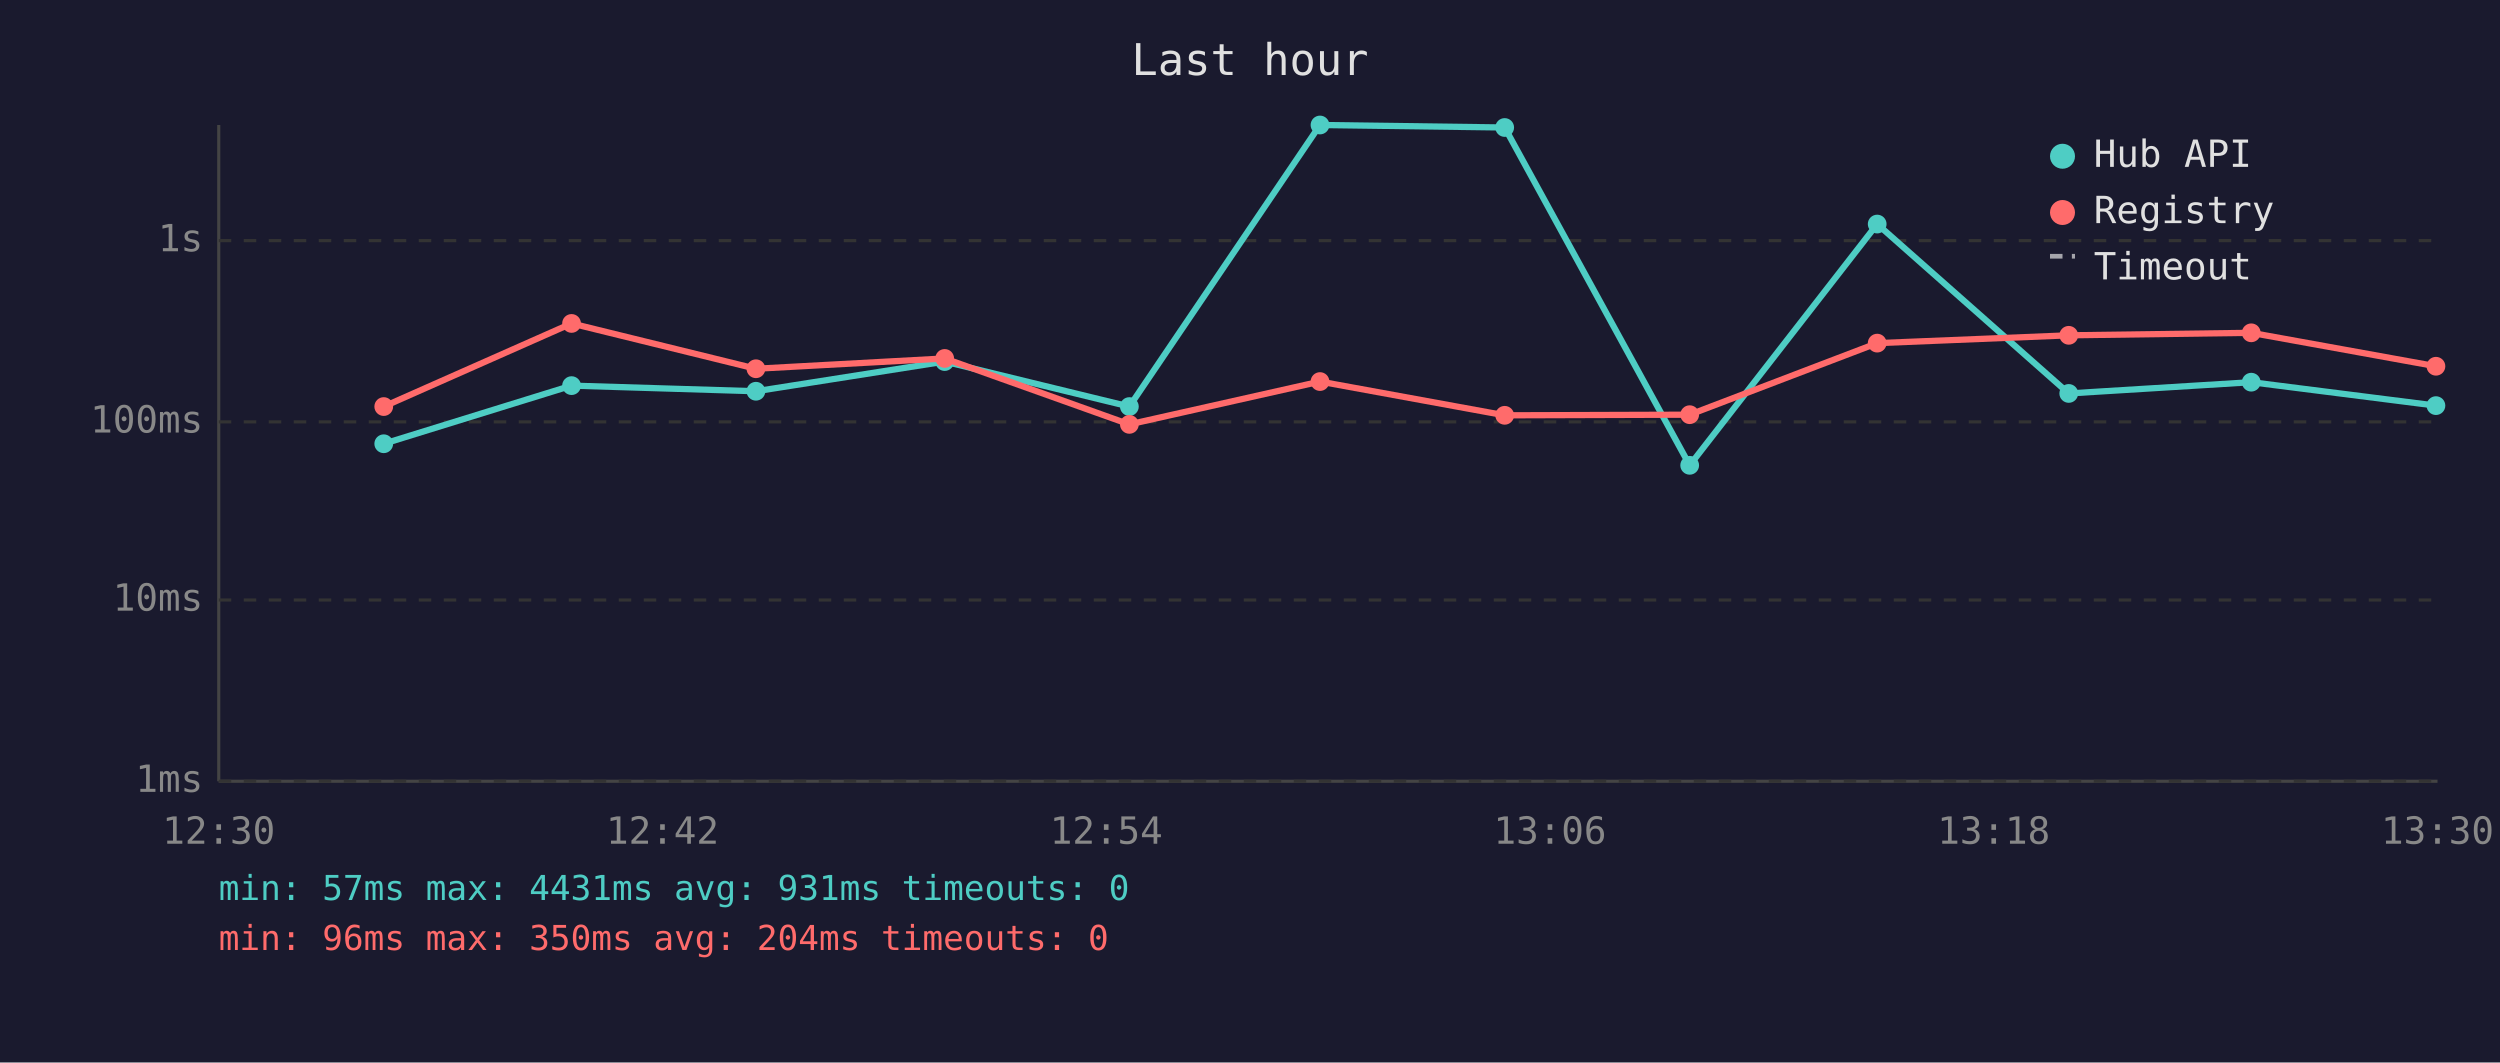
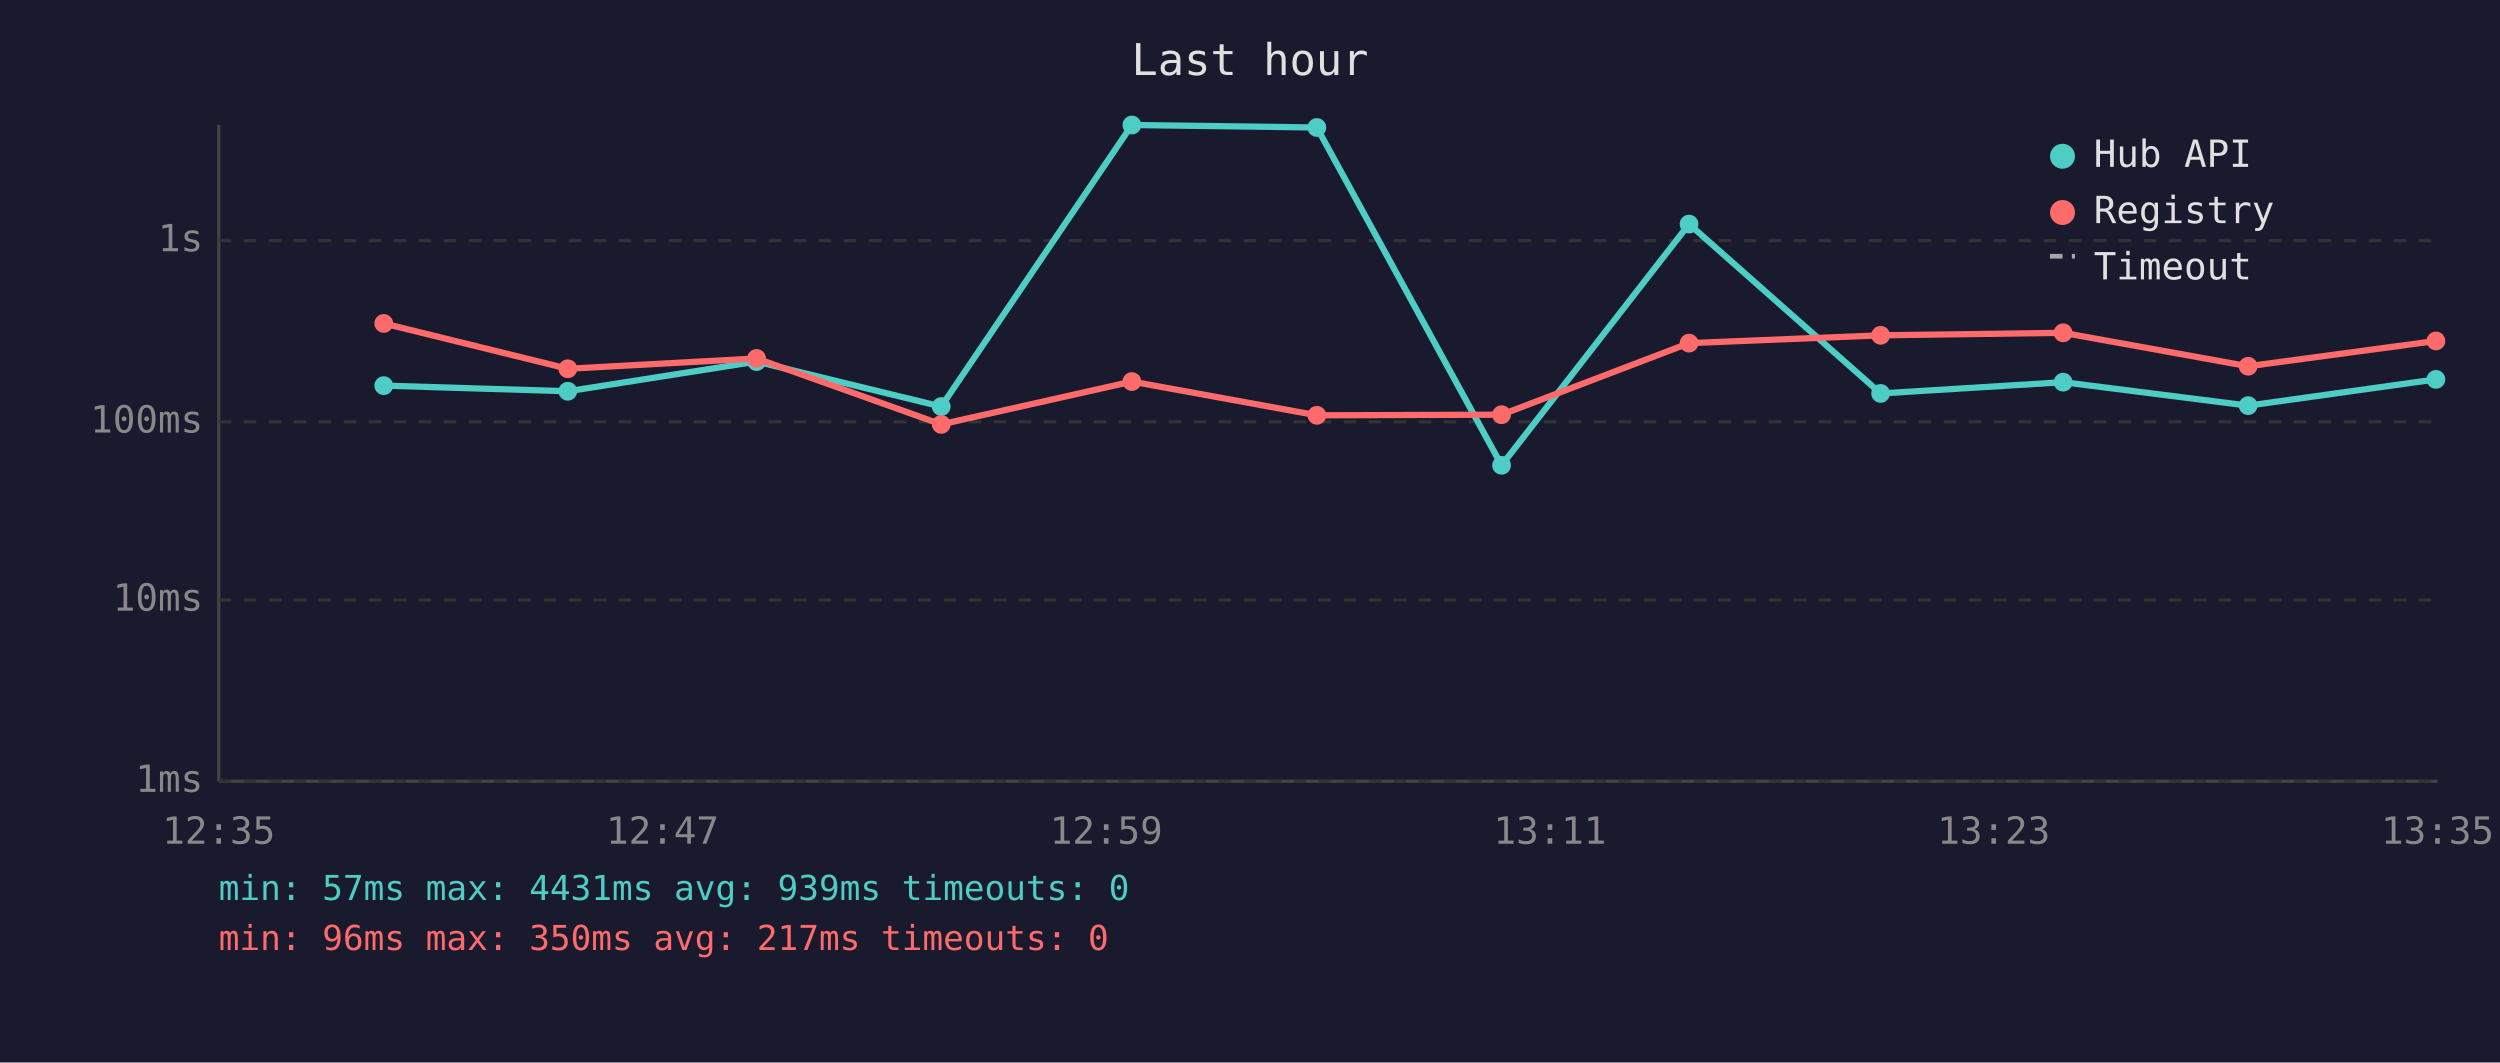
<svg xmlns="http://www.w3.org/2000/svg" viewBox="0 0 800 340" font-family="monospace" font-size="12">
  <rect width="800" height="340" fill="#1a1a2e" />
  <text x="400" y="24" fill="#e0e0e0" font-size="14" text-anchor="middle">Last hour</text>
  <line x1="70" y1="40" x2="70" y2="250" stroke="#444" stroke-width="1" />
  <line x1="70" y1="250" x2="780" y2="250" stroke="#444" stroke-width="1" />
  <line x1="70" y1="250" x2="780" y2="250" stroke="#333" stroke-width="1" stroke-dasharray="4" />
  <text x="65" y="250" fill="#888" text-anchor="end" dominant-baseline="middle">1ms</text>
  <line x1="70" y1="192" x2="780" y2="192" stroke="#333" stroke-width="1" stroke-dasharray="4" />
  <text x="65" y="192" fill="#888" text-anchor="end" dominant-baseline="middle">10ms</text>
  <line x1="70" y1="135" x2="780" y2="135" stroke="#333" stroke-width="1" stroke-dasharray="4" />
  <text x="65" y="135" fill="#888" text-anchor="end" dominant-baseline="middle">100ms</text>
  <line x1="70" y1="77" x2="780" y2="77" stroke="#333" stroke-width="1" stroke-dasharray="4" />
  <text x="65" y="77" fill="#888" text-anchor="end" dominant-baseline="middle">1s</text>
-   <text x="70" y="270" fill="#888" text-anchor="middle">12:30</text>
-   <text x="212" y="270" fill="#888" text-anchor="middle">12:42</text>
-   <text x="354" y="270" fill="#888" text-anchor="middle">12:54</text>
-   <text x="496" y="270" fill="#888" text-anchor="middle">13:06</text>
-   <text x="638" y="270" fill="#888" text-anchor="middle">13:18</text>
-   <text x="780" y="270" fill="#888" text-anchor="middle">13:30</text>
-   <polyline points="122.8,142.0 182.9,123.4 241.9,125.2 302.3,115.7 361.4,130.1 422.4,40.0 481.5,40.8 540.7,148.9 600.7,71.7 662.0,125.9 720.4,122.3 779.5,129.8" fill="none" stroke="#4ecdc4" stroke-width="2" opacity="1" />
-   <circle cx="122.8" cy="142.0" r="3" fill="#4ecdc4" />
-   <circle cx="182.9" cy="123.4" r="3" fill="#4ecdc4" />
-   <circle cx="241.9" cy="125.2" r="3" fill="#4ecdc4" />
-   <circle cx="302.3" cy="115.7" r="3" fill="#4ecdc4" />
-   <circle cx="361.4" cy="130.1" r="3" fill="#4ecdc4" />
-   <circle cx="422.4" cy="40.0" r="3" fill="#4ecdc4" />
-   <circle cx="481.5" cy="40.8" r="3" fill="#4ecdc4" />
-   <circle cx="540.7" cy="148.9" r="3" fill="#4ecdc4" />
-   <circle cx="600.7" cy="71.7" r="3" fill="#4ecdc4" />
-   <circle cx="662.0" cy="125.9" r="3" fill="#4ecdc4" />
-   <circle cx="720.4" cy="122.3" r="3" fill="#4ecdc4" />
-   <circle cx="779.5" cy="129.8" r="3" fill="#4ecdc4" />
-   <polyline points="122.8,130.1 182.9,103.5 241.9,118.0 302.3,114.7 361.4,135.8 422.4,122.1 481.5,132.9 540.7,132.7 600.7,109.8 662.0,107.3 720.4,106.5 779.5,117.2" fill="none" stroke="#ff6b6b" stroke-width="2" opacity="1" />
-   <circle cx="122.8" cy="130.1" r="3" fill="#ff6b6b" />
-   <circle cx="182.9" cy="103.5" r="3" fill="#ff6b6b" />
-   <circle cx="241.9" cy="118.0" r="3" fill="#ff6b6b" />
-   <circle cx="302.3" cy="114.7" r="3" fill="#ff6b6b" />
-   <circle cx="361.4" cy="135.8" r="3" fill="#ff6b6b" />
-   <circle cx="422.4" cy="122.1" r="3" fill="#ff6b6b" />
-   <circle cx="481.5" cy="132.9" r="3" fill="#ff6b6b" />
-   <circle cx="540.7" cy="132.7" r="3" fill="#ff6b6b" />
-   <circle cx="600.7" cy="109.8" r="3" fill="#ff6b6b" />
-   <circle cx="662.0" cy="107.3" r="3" fill="#ff6b6b" />
-   <circle cx="720.4" cy="106.5" r="3" fill="#ff6b6b" />
-   <circle cx="779.5" cy="117.2" r="3" fill="#ff6b6b" />
+   <text x="70" y="270" fill="#888" text-anchor="middle">12:35</text>
+   <text x="212" y="270" fill="#888" text-anchor="middle">12:47</text>
+   <text x="354" y="270" fill="#888" text-anchor="middle">12:59</text>
+   <text x="496" y="270" fill="#888" text-anchor="middle">13:11</text>
+   <text x="638" y="270" fill="#888" text-anchor="middle">13:23</text>
+   <text x="780" y="270" fill="#888" text-anchor="middle">13:35</text>
+   <polyline points="122.8,123.4 181.7,125.2 242.1,115.7 301.2,130.1 362.2,40.0 421.4,40.8 480.5,148.9 540.5,71.7 601.8,125.9 660.2,122.3 719.4,129.8 779.5,121.4" fill="none" stroke="#4ecdc4" stroke-width="2" opacity="1" />
+   <circle cx="122.8" cy="123.4" r="3" fill="#4ecdc4" />
+   <circle cx="181.7" cy="125.2" r="3" fill="#4ecdc4" />
+   <circle cx="242.1" cy="115.7" r="3" fill="#4ecdc4" />
+   <circle cx="301.2" cy="130.1" r="3" fill="#4ecdc4" />
+   <circle cx="362.2" cy="40.0" r="3" fill="#4ecdc4" />
+   <circle cx="421.4" cy="40.8" r="3" fill="#4ecdc4" />
+   <circle cx="480.5" cy="148.9" r="3" fill="#4ecdc4" />
+   <circle cx="540.5" cy="71.7" r="3" fill="#4ecdc4" />
+   <circle cx="601.8" cy="125.9" r="3" fill="#4ecdc4" />
+   <circle cx="660.2" cy="122.3" r="3" fill="#4ecdc4" />
+   <circle cx="719.4" cy="129.8" r="3" fill="#4ecdc4" />
+   <circle cx="779.5" cy="121.4" r="3" fill="#4ecdc4" />
+   <polyline points="122.8,103.5 181.7,118.0 242.1,114.7 301.2,135.8 362.2,122.1 421.4,132.9 480.5,132.7 540.5,109.8 601.8,107.3 660.2,106.5 719.4,117.2 779.5,109.1" fill="none" stroke="#ff6b6b" stroke-width="2" opacity="1" />
+   <circle cx="122.8" cy="103.5" r="3" fill="#ff6b6b" />
+   <circle cx="181.7" cy="118.0" r="3" fill="#ff6b6b" />
+   <circle cx="242.1" cy="114.7" r="3" fill="#ff6b6b" />
+   <circle cx="301.2" cy="135.8" r="3" fill="#ff6b6b" />
+   <circle cx="362.2" cy="122.1" r="3" fill="#ff6b6b" />
+   <circle cx="421.4" cy="132.9" r="3" fill="#ff6b6b" />
+   <circle cx="480.5" cy="132.7" r="3" fill="#ff6b6b" />
+   <circle cx="540.5" cy="109.8" r="3" fill="#ff6b6b" />
+   <circle cx="601.8" cy="107.3" r="3" fill="#ff6b6b" />
+   <circle cx="660.2" cy="106.5" r="3" fill="#ff6b6b" />
+   <circle cx="719.4" cy="117.2" r="3" fill="#ff6b6b" />
+   <circle cx="779.5" cy="109.1" r="3" fill="#ff6b6b" />
  <circle cx="660" cy="50" r="4" fill="#4ecdc4" />
  <text x="670" y="50" fill="#e0e0e0" dominant-baseline="middle">Hub API</text>
  <circle cx="660" cy="68" r="4" fill="#ff6b6b" />
  <text x="670" y="68" fill="#e0e0e0" dominant-baseline="middle">Registry</text>
  <line x1="656" y1="82" x2="664" y2="82" stroke="#e0e0e0" stroke-width="1.5" stroke-dasharray="4,3" opacity="0.7" />
  <text x="670" y="86" fill="#e0e0e0" dominant-baseline="middle">Timeout</text>
-   <text x="70" y="288" fill="#4ecdc4" font-size="11">min: 57ms  max: 4431ms  avg: 931ms  timeouts: 0</text>
-   <text x="70" y="304" fill="#ff6b6b" font-size="11">min: 96ms  max: 350ms  avg: 204ms  timeouts: 0</text>
+   <text x="70" y="288" fill="#4ecdc4" font-size="11">min: 57ms  max: 4431ms  avg: 939ms  timeouts: 0</text>
+   <text x="70" y="304" fill="#ff6b6b" font-size="11">min: 96ms  max: 350ms  avg: 217ms  timeouts: 0</text>
</svg>
